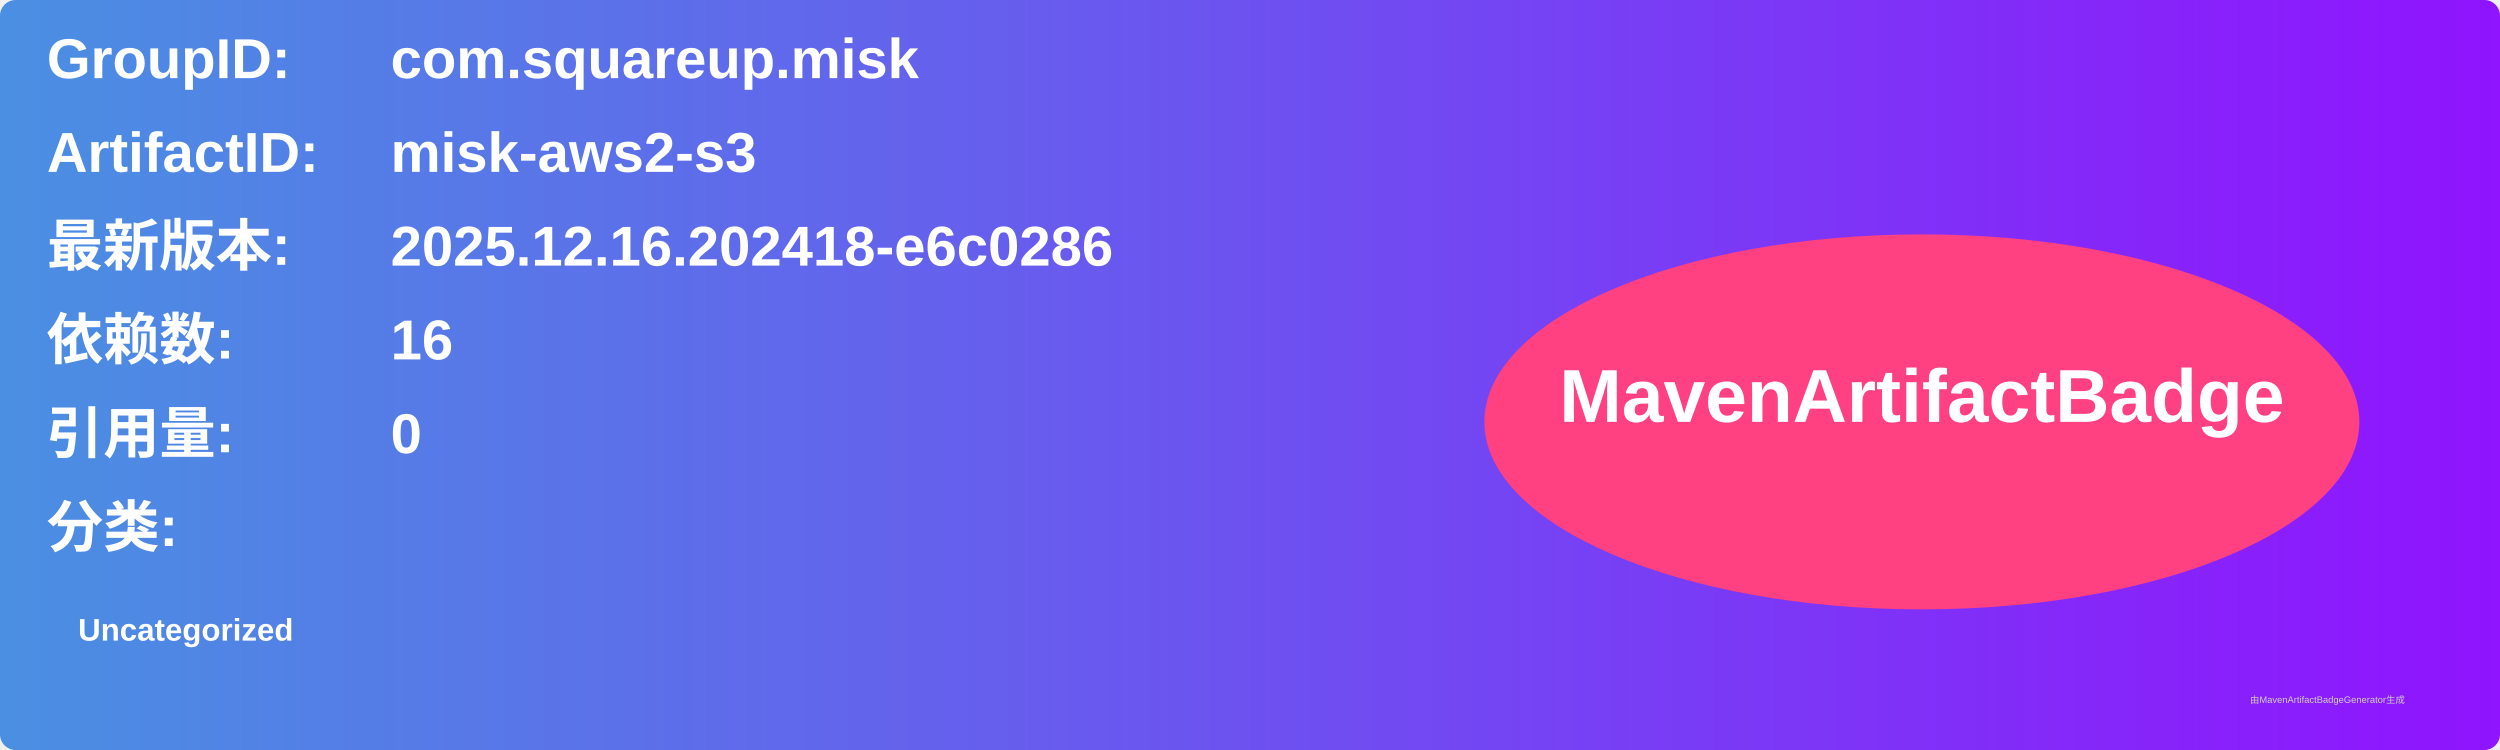
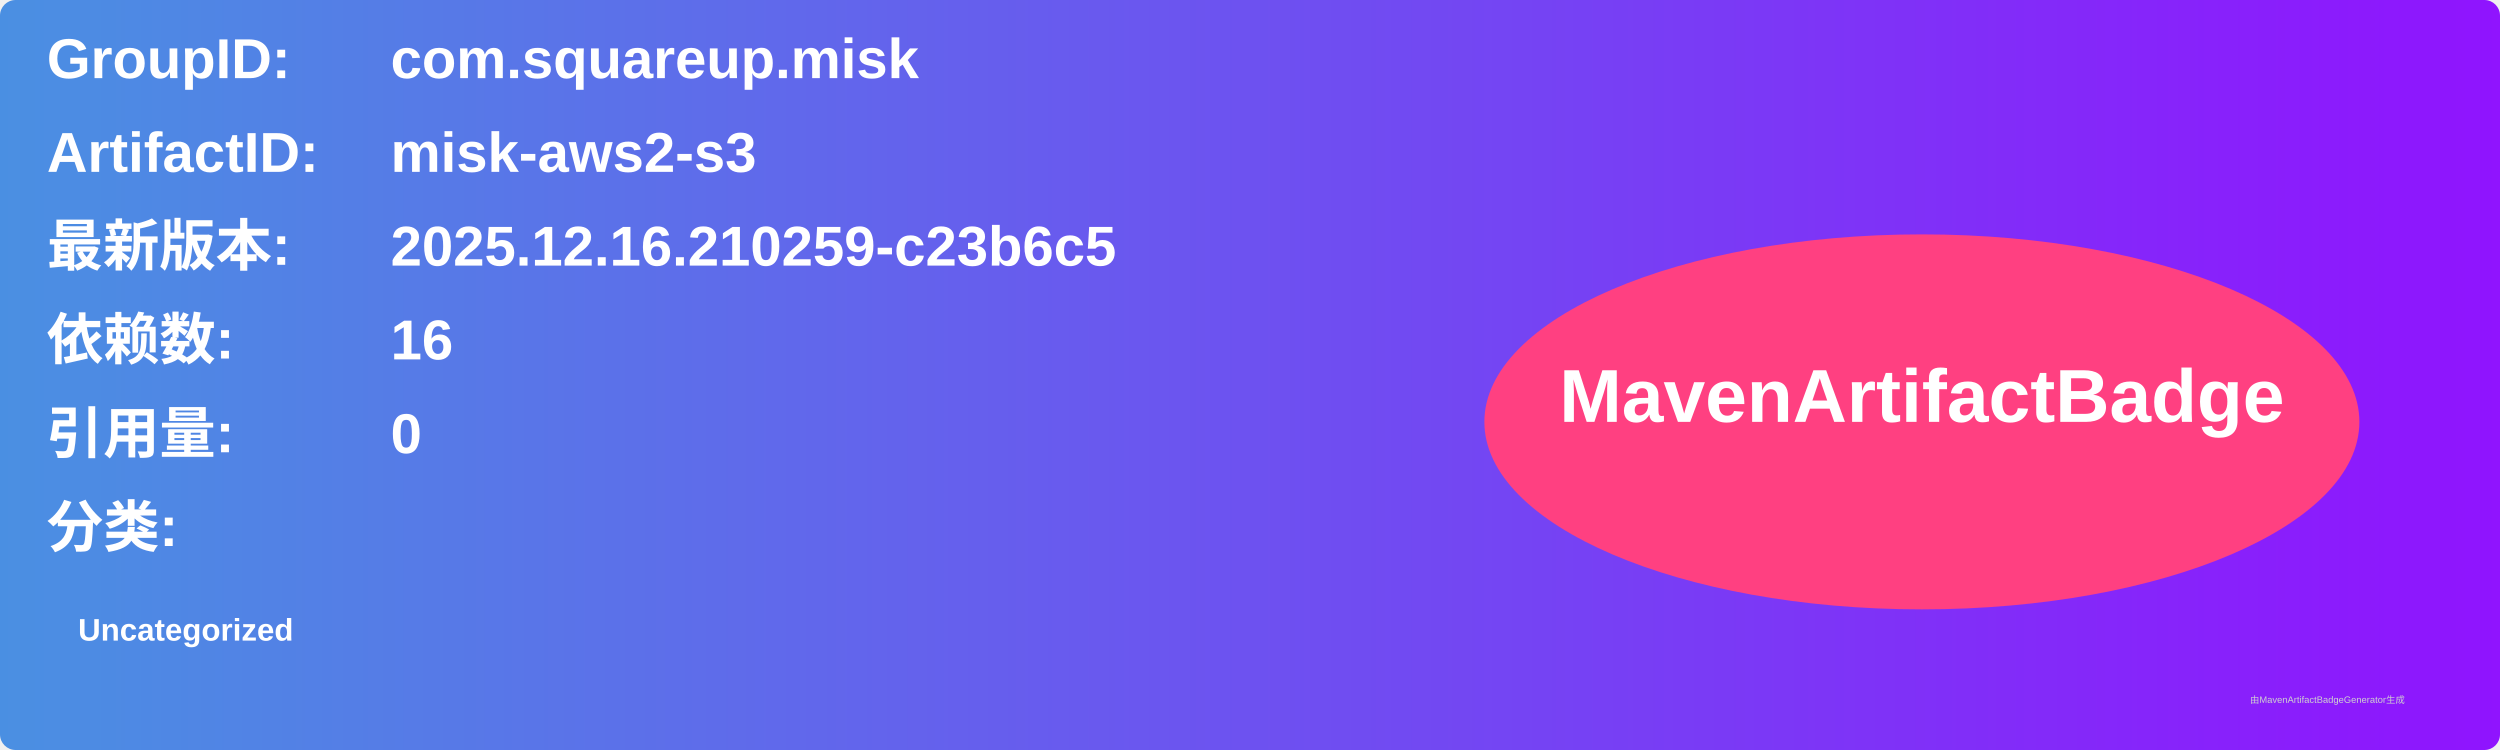
<svg xmlns="http://www.w3.org/2000/svg" width="800" height="240" viewBox="0 0 800 240">
  <linearGradient id="grad" x1="0%" y1="0%" x2="100%" y2="0%">
    <stop offset="0%" stop-color="#4a90e2" />
    <stop offset="100%" stop-color="#9013fe" />
  </linearGradient>
  <rect width="100%" height="100%" rx="5" ry="5" fill="url(#grad)" />
  <g transform="translate(15, 15)">
    <text x="0" y="10" font-family="Arial" font-size="18" fill="white" font-weight="bold" width="260">GroupID:</text>
    <text x="110" y="10" font-family="Arial" font-size="18" fill="white" font-weight="bold" width="460">com.squareup.misk</text>
    <text x="0" y="40" font-family="Arial" font-size="18" fill="white" font-weight="bold" width="260">ArtifactID:</text>
    <text x="110" y="40" font-family="Arial" font-size="18" fill="white" font-weight="bold" width="460">misk-aws2-s3</text>
    <text x="0" y="70" font-family="Arial" font-size="18" fill="white" font-weight="bold">最新版本:</text>
    <text x="110" y="70" font-family="Arial" font-size="18" fill="white" font-weight="bold">
-       <tspan font-weight="bold">2025.12.16.202418-e6c0286</tspan>
+       <tspan font-weight="bold">2025.12.16.210259-c23b6c5</tspan>
    </text>
    <text x="0" y="100" font-family="Arial" font-size="18" fill="white" font-weight="bold">依赖数: </text>
    <text x="110" y="100" font-family="Arial" font-size="18" fill="white">
      <tspan font-weight="bold">16</tspan>
    </text>
    <text x="0" y="130" font-family="Arial" font-size="18" fill="white" font-weight="bold">引用量: </text>
    <text x="110" y="130" font-family="Arial" font-size="18" fill="white">
      <tspan font-weight="bold">0</tspan>
    </text>
    <text x="0" y="160" font-family="Arial" font-size="18" fill="white" font-weight="bold">分类:</text>
    <text x="10" y="190" font-family="Arial" font-size="10" fill="white">
      <tspan font-weight="bold">Uncategorized</tspan>
    </text>
    <ellipse cx="600" cy="120" rx="140" ry="60" fill="#ff4081" />
    <text x="600" y="120" text-anchor="middle" font-family="Arial" font-size="24" fill="white" font-weight="bold">MavenArtifactBadge</text>
  </g>
  <text x="720" y="225" font-family="Arial" font-size="3" fill="#d0d0d0">由MavenArtifactBadgeGenerator生成</text>
</svg>
